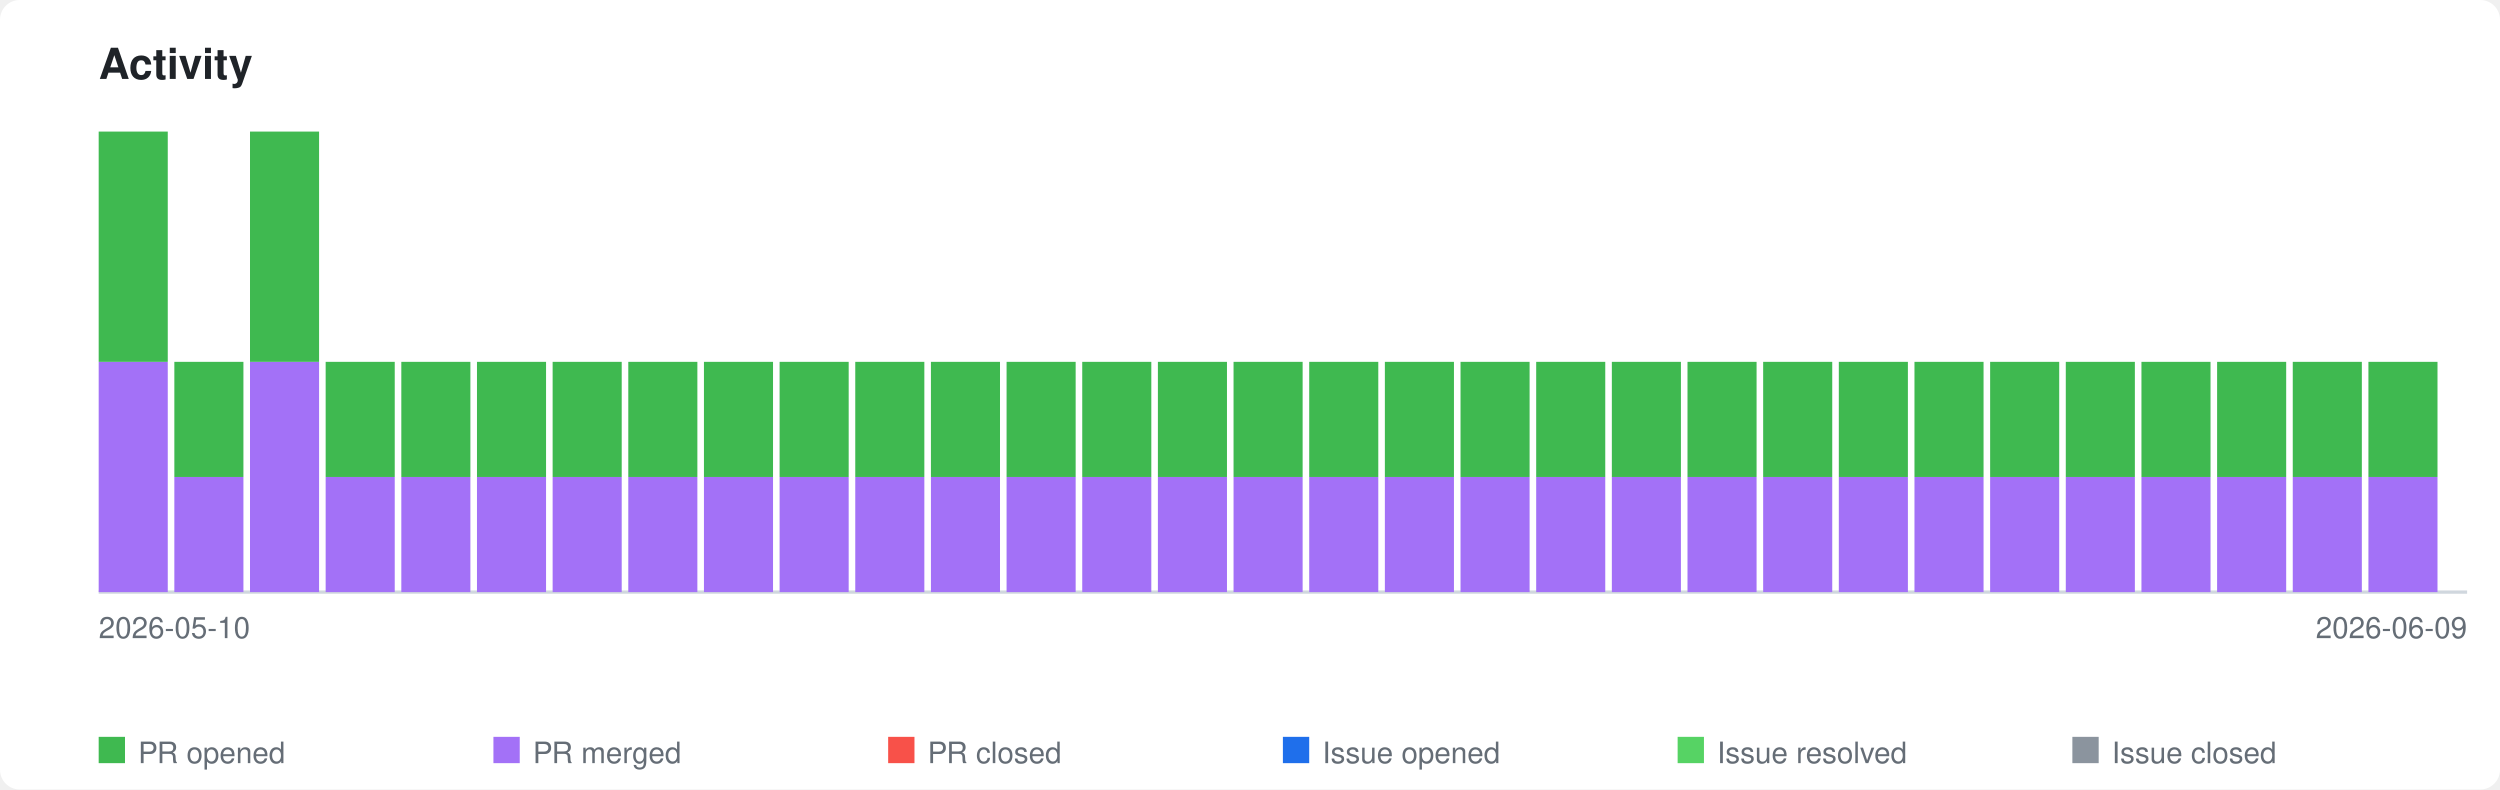
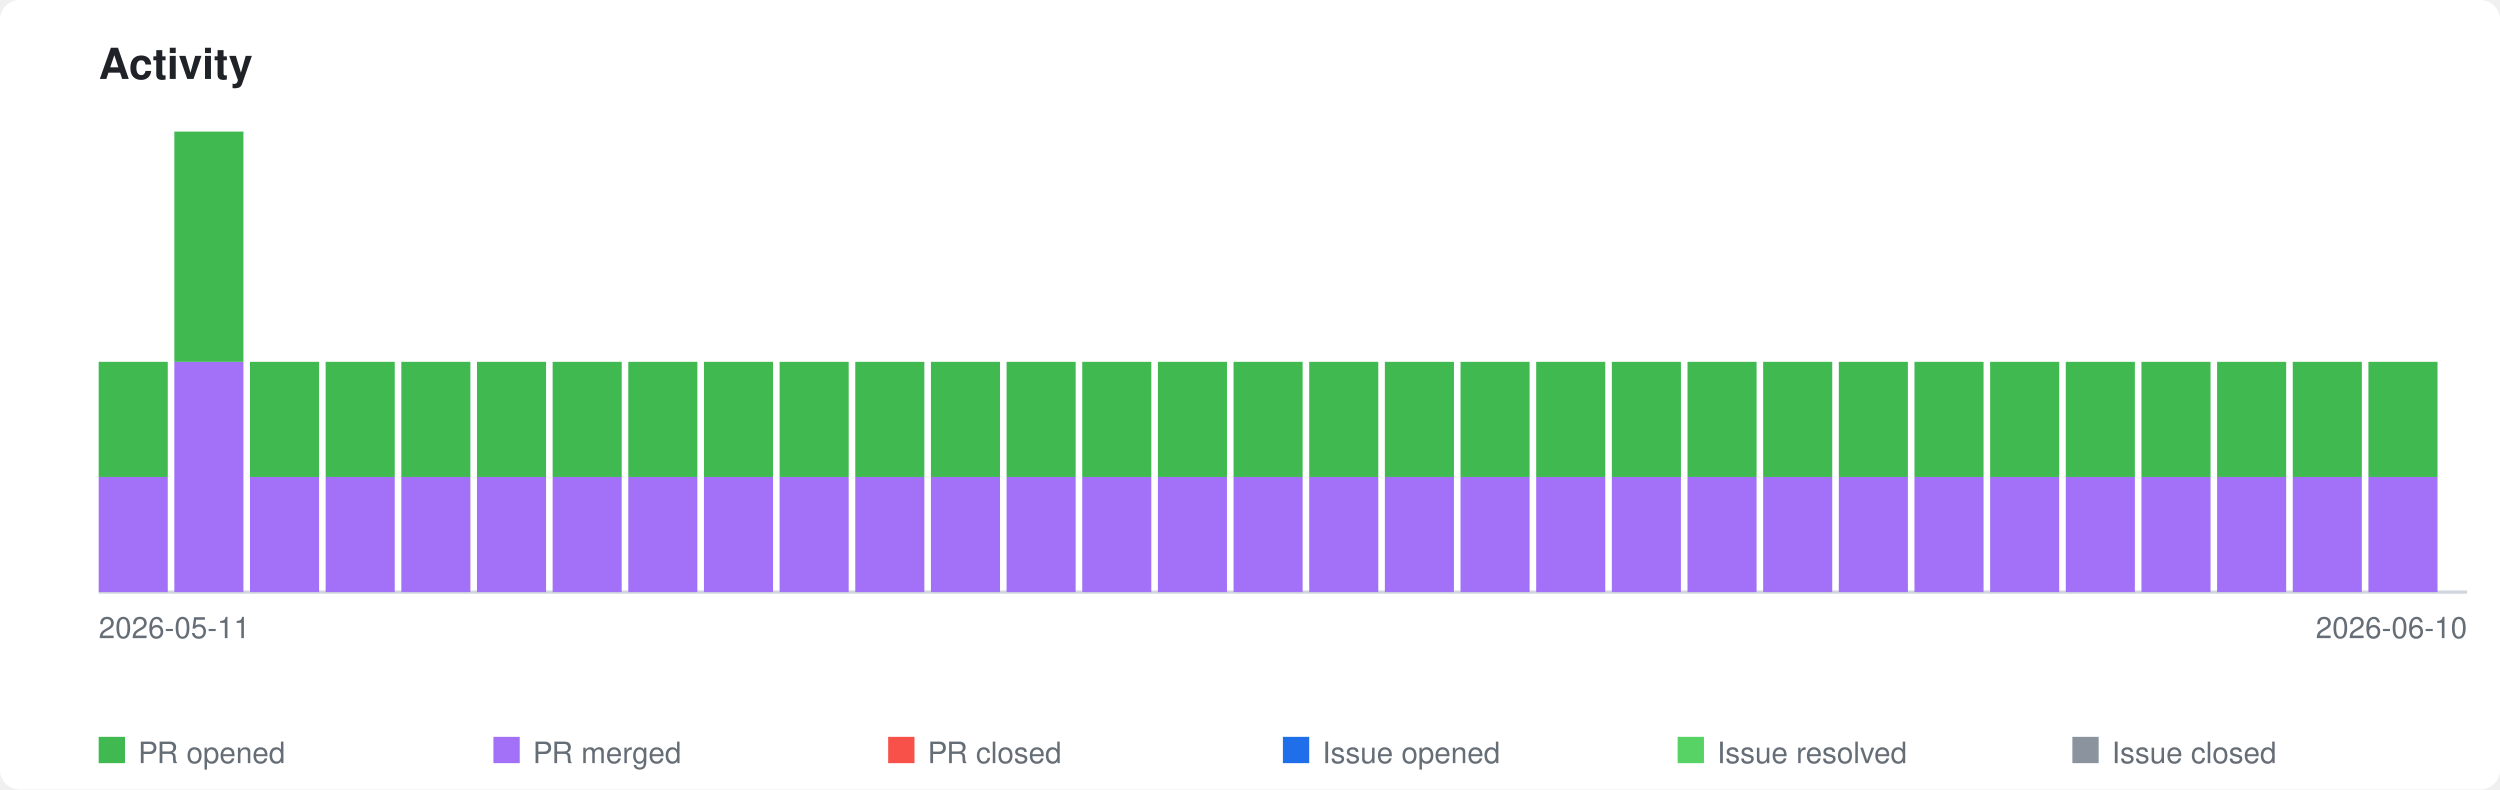
<svg xmlns="http://www.w3.org/2000/svg" xmlns:xlink="http://www.w3.org/1999/xlink" viewBox="0 0 760 240" width="760" height="240">
  <style>
    .page-bg { fill: #ffffff; }
    .title { font-family: -apple-system, BlinkMacSystemFont, 'Segoe UI', Helvetica, Arial, sans-serif; font-size: 13px; font-weight: 600; fill: #1f2328; }
    .axis-label { font-family: -apple-system, BlinkMacSystemFont, 'Segoe UI', Helvetica, Arial, sans-serif; font-size: 9px; fill: #656d76; }
    .legend-label { font-family: -apple-system, BlinkMacSystemFont, 'Segoe UI', Helvetica, Arial, sans-serif; font-size: 9px; fill: #656d76; }
    .axis { stroke: #d0d7de; stroke-width: 1; fill: none; }
    .bar-pr-opened { fill: #3fb950; }
    .bar-pr-merged { fill: #a371f7; }
    .bar-pr-closed { fill: #f85149; }
    .bar-issue-opened { fill: #1f6feb; }
    .bar-issue-resolved { fill: #56d364; }
    .bar-issue-closed { fill: #8b949e; }
    .bar-commit { fill: #d29922; }
    a:hover .day rect { opacity: 0.85; }
    @media (prefers-color-scheme: dark) {
      .page-bg { fill: #0d1117; }
      .title { fill: #e6edf3; }
      .axis-label { fill: #8b949e; }
      .legend-label { fill: #8b949e; }
      .axis { stroke: #30363d; }
    }
  </style>
  <rect class="page-bg" width="760" height="240" rx="6" />
  <text class="title" x="30" y="24">Activity</text>
  <a xlink:href="https://github.com/qte77/gha-arbitrary-repo-timeline">
    <line class="axis" x1="30" y1="180" x2="750" y2="180" />
    <g class="day" transform="translate(30,0)">
+       <rect class="bar-pr-merged" x="0" y="145.0" width="21" height="35.0" />
+       <rect class="bar-pr-opened" x="0" y="110.0" width="21" height="35.0" />
+     </g>
+     <g class="day" transform="translate(53,0)">
      <rect class="bar-pr-merged" x="0" y="110.0" width="21" height="70.0" />
      <rect class="bar-pr-opened" x="0" y="40.0" width="21" height="70.0" />
    </g>
-     <g class="day" transform="translate(53,0)">
+     <g class="day" transform="translate(76,0)">
      <rect class="bar-pr-merged" x="0" y="145.0" width="21" height="35.0" />
      <rect class="bar-pr-opened" x="0" y="110.0" width="21" height="35.0" />
-     </g>
-     <g class="day" transform="translate(76,0)">
-       <rect class="bar-pr-merged" x="0" y="110.0" width="21" height="70.0" />
-       <rect class="bar-pr-opened" x="0" y="40.0" width="21" height="70.0" />
    </g>
    <g class="day" transform="translate(99,0)">
      <rect class="bar-pr-merged" x="0" y="145.0" width="21" height="35.0" />
      <rect class="bar-pr-opened" x="0" y="110.0" width="21" height="35.0" />
    </g>
    <g class="day" transform="translate(122,0)">
      <rect class="bar-pr-merged" x="0" y="145.0" width="21" height="35.0" />
      <rect class="bar-pr-opened" x="0" y="110.0" width="21" height="35.0" />
    </g>
    <g class="day" transform="translate(145,0)">
      <rect class="bar-pr-merged" x="0" y="145.0" width="21" height="35.0" />
      <rect class="bar-pr-opened" x="0" y="110.0" width="21" height="35.0" />
    </g>
    <g class="day" transform="translate(168,0)">
      <rect class="bar-pr-merged" x="0" y="145.0" width="21" height="35.0" />
      <rect class="bar-pr-opened" x="0" y="110.0" width="21" height="35.0" />
    </g>
    <g class="day" transform="translate(191,0)">
      <rect class="bar-pr-merged" x="0" y="145.0" width="21" height="35.0" />
      <rect class="bar-pr-opened" x="0" y="110.0" width="21" height="35.0" />
    </g>
    <g class="day" transform="translate(214,0)">
      <rect class="bar-pr-merged" x="0" y="145.0" width="21" height="35.0" />
      <rect class="bar-pr-opened" x="0" y="110.0" width="21" height="35.0" />
    </g>
    <g class="day" transform="translate(237,0)">
      <rect class="bar-pr-merged" x="0" y="145.0" width="21" height="35.0" />
      <rect class="bar-pr-opened" x="0" y="110.0" width="21" height="35.0" />
    </g>
    <g class="day" transform="translate(260,0)">
      <rect class="bar-pr-merged" x="0" y="145.0" width="21" height="35.0" />
      <rect class="bar-pr-opened" x="0" y="110.0" width="21" height="35.0" />
    </g>
    <g class="day" transform="translate(283,0)">
      <rect class="bar-pr-merged" x="0" y="145.0" width="21" height="35.0" />
      <rect class="bar-pr-opened" x="0" y="110.0" width="21" height="35.0" />
    </g>
    <g class="day" transform="translate(306,0)">
      <rect class="bar-pr-merged" x="0" y="145.0" width="21" height="35.0" />
      <rect class="bar-pr-opened" x="0" y="110.0" width="21" height="35.0" />
    </g>
    <g class="day" transform="translate(329,0)">
      <rect class="bar-pr-merged" x="0" y="145.0" width="21" height="35.0" />
      <rect class="bar-pr-opened" x="0" y="110.0" width="21" height="35.0" />
    </g>
    <g class="day" transform="translate(352,0)">
      <rect class="bar-pr-merged" x="0" y="145.0" width="21" height="35.0" />
      <rect class="bar-pr-opened" x="0" y="110.0" width="21" height="35.0" />
    </g>
    <g class="day" transform="translate(375,0)">
      <rect class="bar-pr-merged" x="0" y="145.0" width="21" height="35.0" />
      <rect class="bar-pr-opened" x="0" y="110.0" width="21" height="35.0" />
    </g>
    <g class="day" transform="translate(398,0)">
      <rect class="bar-pr-merged" x="0" y="145.0" width="21" height="35.0" />
      <rect class="bar-pr-opened" x="0" y="110.0" width="21" height="35.0" />
    </g>
    <g class="day" transform="translate(421,0)">
      <rect class="bar-pr-merged" x="0" y="145.0" width="21" height="35.0" />
      <rect class="bar-pr-opened" x="0" y="110.0" width="21" height="35.0" />
    </g>
    <g class="day" transform="translate(444,0)">
      <rect class="bar-pr-merged" x="0" y="145.0" width="21" height="35.0" />
      <rect class="bar-pr-opened" x="0" y="110.0" width="21" height="35.0" />
    </g>
    <g class="day" transform="translate(467,0)">
      <rect class="bar-pr-merged" x="0" y="145.0" width="21" height="35.0" />
      <rect class="bar-pr-opened" x="0" y="110.0" width="21" height="35.0" />
    </g>
    <g class="day" transform="translate(490,0)">
      <rect class="bar-pr-merged" x="0" y="145.0" width="21" height="35.0" />
      <rect class="bar-pr-opened" x="0" y="110.0" width="21" height="35.0" />
    </g>
    <g class="day" transform="translate(513,0)">
      <rect class="bar-pr-merged" x="0" y="145.0" width="21" height="35.0" />
      <rect class="bar-pr-opened" x="0" y="110.0" width="21" height="35.0" />
    </g>
    <g class="day" transform="translate(536,0)">
      <rect class="bar-pr-merged" x="0" y="145.0" width="21" height="35.0" />
      <rect class="bar-pr-opened" x="0" y="110.0" width="21" height="35.0" />
    </g>
    <g class="day" transform="translate(559,0)">
      <rect class="bar-pr-merged" x="0" y="145.0" width="21" height="35.0" />
      <rect class="bar-pr-opened" x="0" y="110.0" width="21" height="35.0" />
    </g>
    <g class="day" transform="translate(582,0)">
      <rect class="bar-pr-merged" x="0" y="145.0" width="21" height="35.0" />
      <rect class="bar-pr-opened" x="0" y="110.0" width="21" height="35.0" />
    </g>
    <g class="day" transform="translate(605,0)">
      <rect class="bar-pr-merged" x="0" y="145.0" width="21" height="35.0" />
      <rect class="bar-pr-opened" x="0" y="110.0" width="21" height="35.0" />
    </g>
    <g class="day" transform="translate(628,0)">
      <rect class="bar-pr-merged" x="0" y="145.0" width="21" height="35.0" />
      <rect class="bar-pr-opened" x="0" y="110.0" width="21" height="35.0" />
    </g>
    <g class="day" transform="translate(651,0)">
      <rect class="bar-pr-merged" x="0" y="145.0" width="21" height="35.0" />
      <rect class="bar-pr-opened" x="0" y="110.0" width="21" height="35.0" />
    </g>
    <g class="day" transform="translate(674,0)">
      <rect class="bar-pr-merged" x="0" y="145.0" width="21" height="35.0" />
      <rect class="bar-pr-opened" x="0" y="110.0" width="21" height="35.0" />
    </g>
    <g class="day" transform="translate(697,0)">
      <rect class="bar-pr-merged" x="0" y="145.0" width="21" height="35.0" />
      <rect class="bar-pr-opened" x="0" y="110.0" width="21" height="35.0" />
    </g>
    <g class="day" transform="translate(720,0)">
      <rect class="bar-pr-merged" x="0" y="145.0" width="21" height="35.0" />
      <rect class="bar-pr-opened" x="0" y="110.0" width="21" height="35.0" />
    </g>
  </a>
-   <text class="axis-label" x="30" y="194">2026-05-10</text>
-   <text class="axis-label" x="750" y="194" text-anchor="end">2026-06-09</text>
+   <text class="axis-label" x="30" y="194">2026-05-11</text>
+   <text class="axis-label" x="750" y="194" text-anchor="end">2026-06-10</text>
  <rect class="bar-pr-opened" x="30" y="224" width="8" height="8" />
  <text class="legend-label" x="42" y="232">PR opened</text>
  <rect class="bar-pr-merged" x="150" y="224" width="8" height="8" />
  <text class="legend-label" x="162" y="232">PR merged</text>
  <rect class="bar-pr-closed" x="270" y="224" width="8" height="8" />
  <text class="legend-label" x="282" y="232">PR closed</text>
  <rect class="bar-issue-opened" x="390" y="224" width="8" height="8" />
  <text class="legend-label" x="402" y="232">Issue opened</text>
  <rect class="bar-issue-resolved" x="510" y="224" width="8" height="8" />
  <text class="legend-label" x="522" y="232">Issue resolved</text>
  <rect class="bar-issue-closed" x="630" y="224" width="8" height="8" />
  <text class="legend-label" x="642" y="232">Issue closed</text>
</svg>
